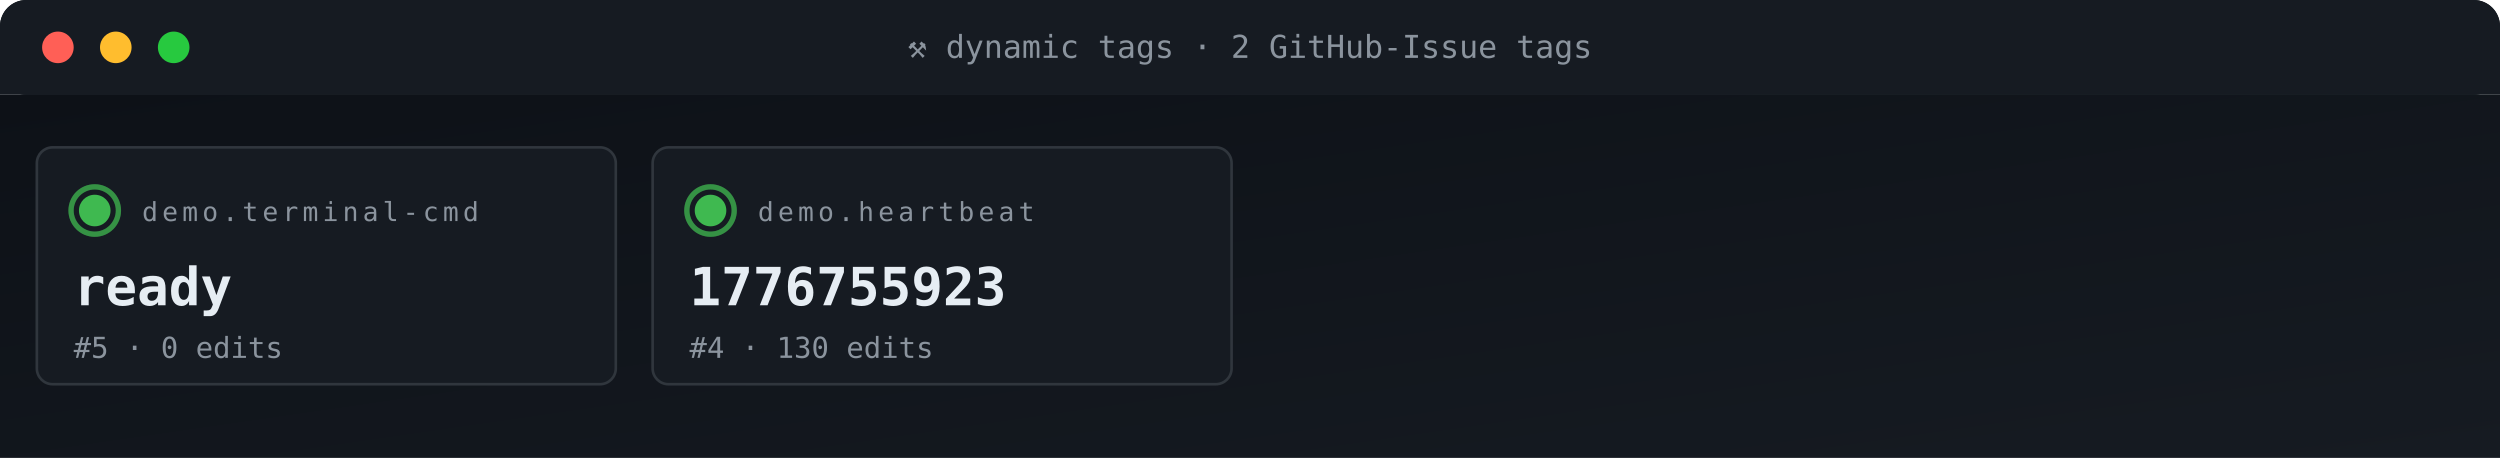
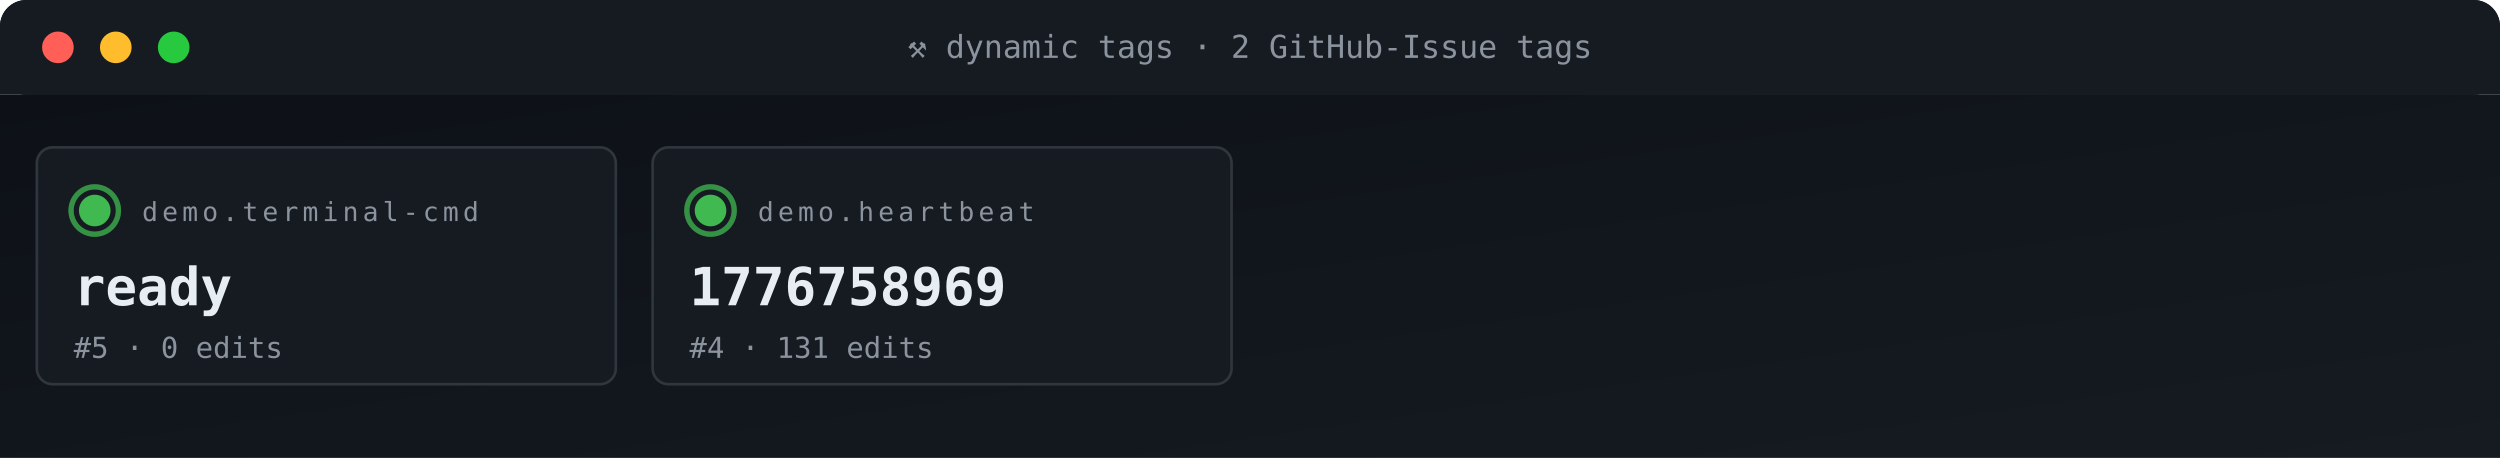
<svg xmlns="http://www.w3.org/2000/svg" viewBox="0 0 950 174" width="950" height="174" role="img" aria-label="ACG tag grid">
  <defs>
    <linearGradient id="gBg" x1="0" x2="1" y1="0" y2="1">
      <stop offset="0" stop-color="#0d1117" />
      <stop offset="1" stop-color="#161b22" />
    </linearGradient>
    <style>
      .t{font-family:'SFMono-Regular',Consolas,monospace}
      .lb{fill:#8b949e;font-size:10px;text-transform:uppercase;letter-spacing:1.6px}
      .va{fill:#e6edf3;font-size:20px;font-weight:700}
      .vs{fill:#e6edf3;font-size:14px;font-weight:600}
      .lo{fill:#79c0ff;font-size:11px}
      .sub{fill:#8b949e;font-size:11px}
      .g{fill:#3fb950} .a{fill:#e3b341} .r{fill:#f85149}
      .p{fill:#a371f7} .o{fill:#f0883e}
      .pulse{animation:plz 1.8s ease-out infinite}
      @keyframes plz{
        0%{transform:scale(1);opacity:.85}
        45%{transform:scale(1.35);opacity:.3}
        100%{transform:scale(1.8);opacity:0}
      }
      .spin{animation:sp 4s linear infinite;transform-origin:center}
      @keyframes sp{from{transform:rotate(0)}to{transform:rotate(360deg)}}
    </style>
  </defs>
  <rect width="950" height="36" rx="10" fill="url(#gBg)" />
  <rect x="0" y="0" width="950" height="36" rx="10" fill="#161b22" />
  <rect x="0" y="26" width="950" height="10" fill="#161b22" />
  <circle cx="22" cy="18" r="6" fill="#ff5f56" />
  <circle cx="44" cy="18" r="6" fill="#ffbd2e" />
  <circle cx="66" cy="18" r="6" fill="#27c93f" />
  <text x="475" y="22" text-anchor="middle" class="t" font-size="12" fill="#8b949e">⚒ dynamic tags · 2 GitHub-Issue tags</text>
  <rect y="36" width="950" height="138" fill="url(#gBg)" />
  <rect x="14" y="56" width="220" height="90" rx="6" fill="#161b22" stroke="#30363d" stroke-width="1" />
  <g style="transform-origin:36px 80px">
    <circle cx="36" cy="80" r="9" fill="none" stroke="#3fb950" stroke-width="2" opacity=".5" class="pulse" />
    <circle cx="36" cy="80" r="9" fill="none" stroke="#3fb950" stroke-width="2" opacity=".5" class="pulse" style="animation-delay:.6s" />
  </g>
  <circle cx="36" cy="80" r="6" class="g" />
  <text x="54" y="84" class="t lb">demo.terminal-cmd</text>
  <text x="28" y="116" class="t va">ready</text>
  <text x="28" y="136" class="t sub">#5 · 0 edits</text>
  <rect x="248" y="56" width="220" height="90" rx="6" fill="#161b22" stroke="#30363d" stroke-width="1" />
  <g style="transform-origin:270px 80px">
    <circle cx="270" cy="80" r="9" fill="none" stroke="#3fb950" stroke-width="2" opacity=".5" class="pulse" />
    <circle cx="270" cy="80" r="9" fill="none" stroke="#3fb950" stroke-width="2" opacity=".5" class="pulse" style="animation-delay:.6s" />
  </g>
  <circle cx="270" cy="80" r="6" class="g" />
  <text x="288" y="84" class="t lb">demo.heartbeat</text>
-   <text x="262" y="116" class="t va">1776755923</text>
-   <text x="262" y="136" class="t sub">#4 · 130 edits</text>
+   <text x="262" y="116" class="t va">1776758969</text>
+   <text x="262" y="136" class="t sub">#4 · 131 edits</text>
</svg>
